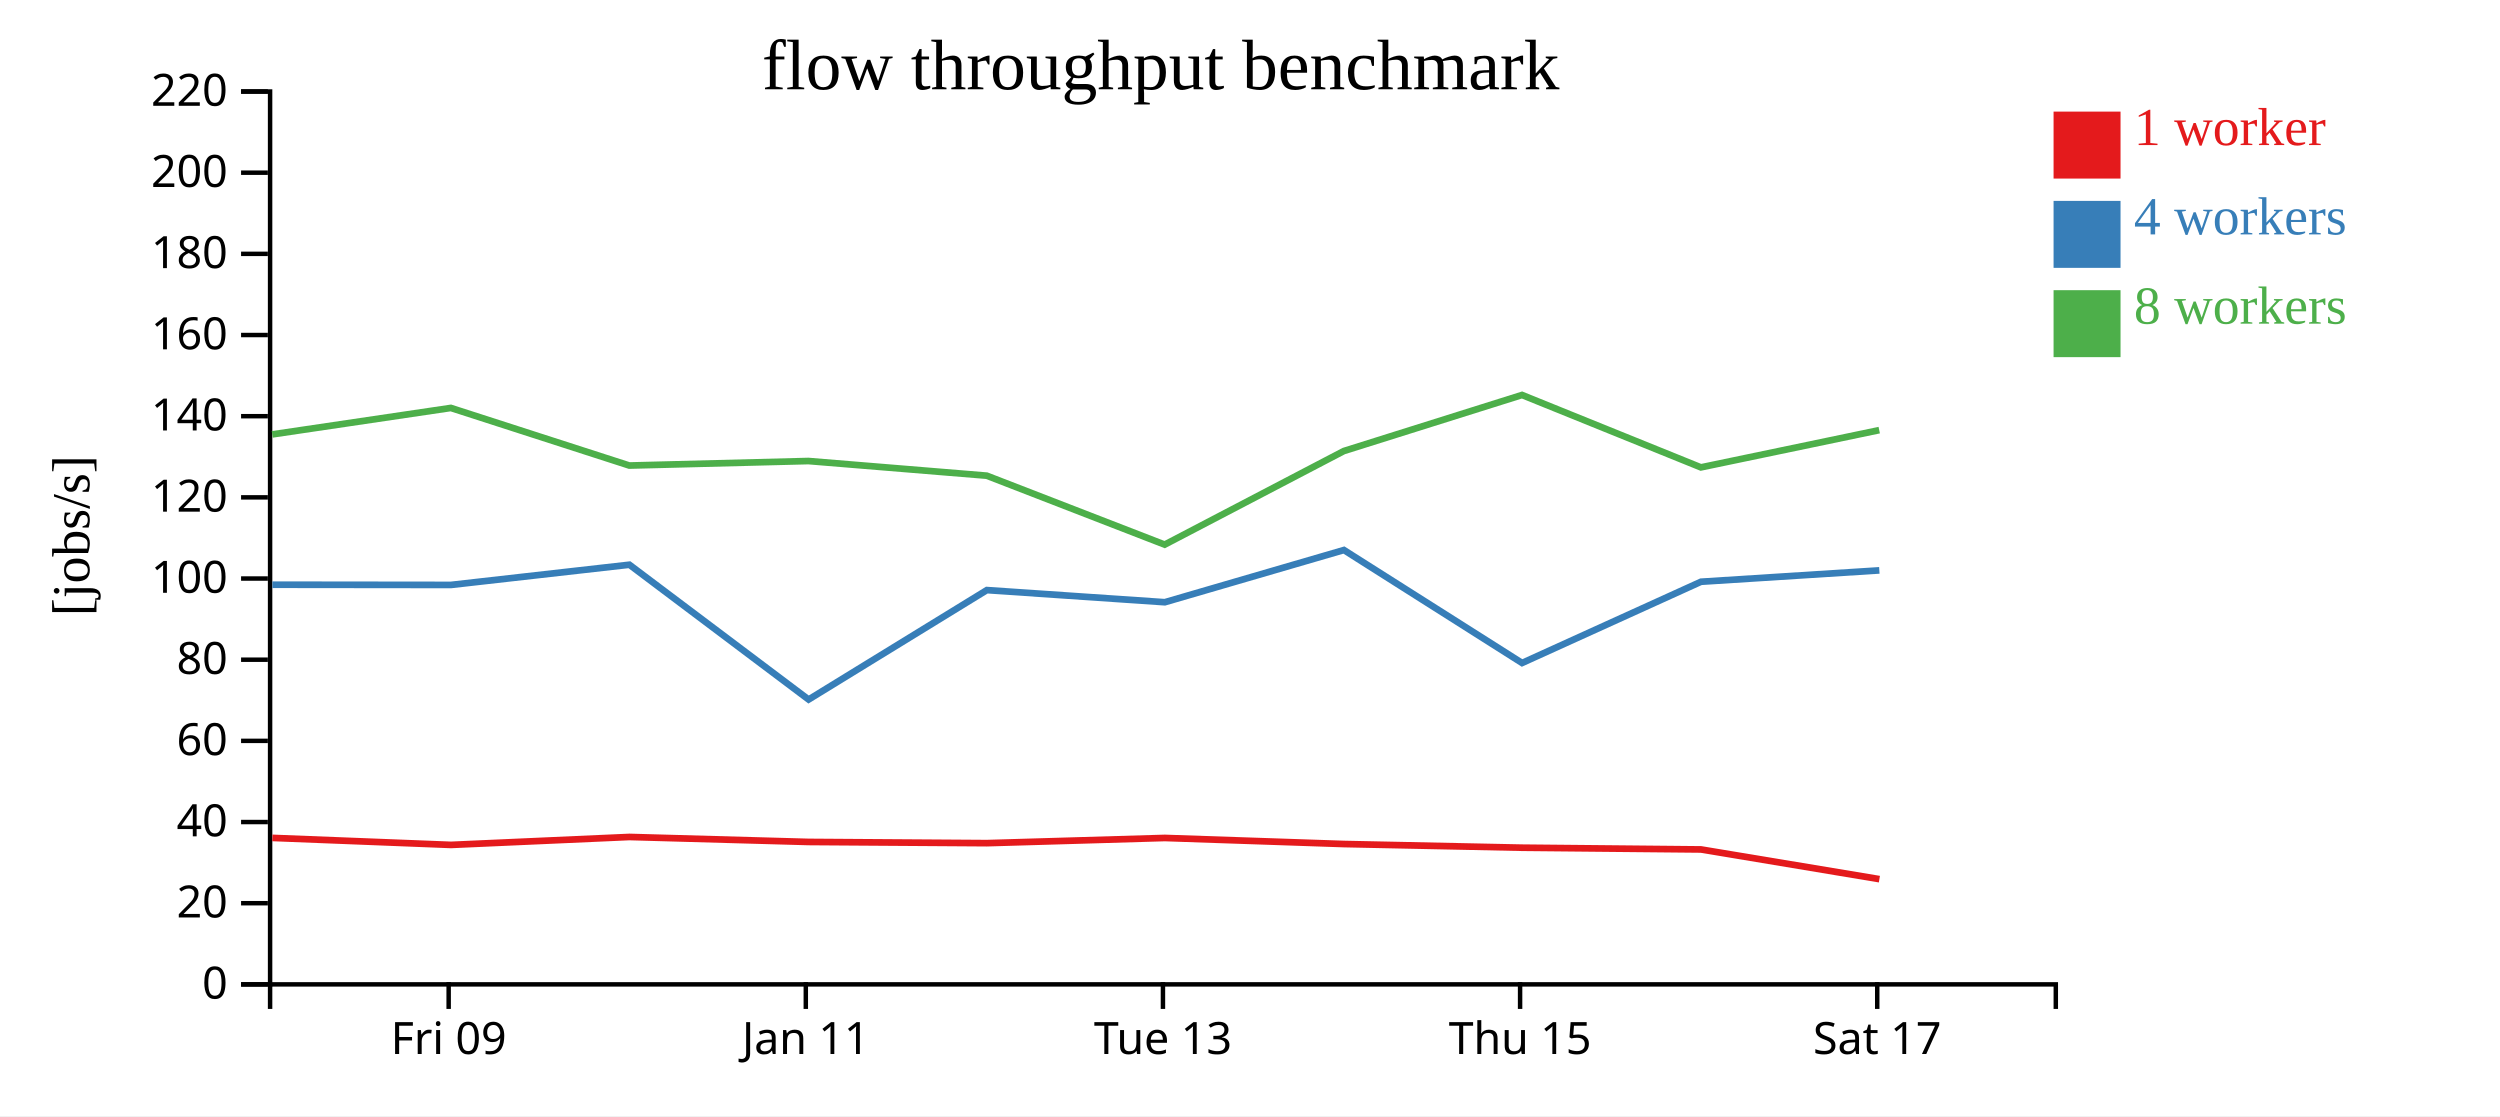
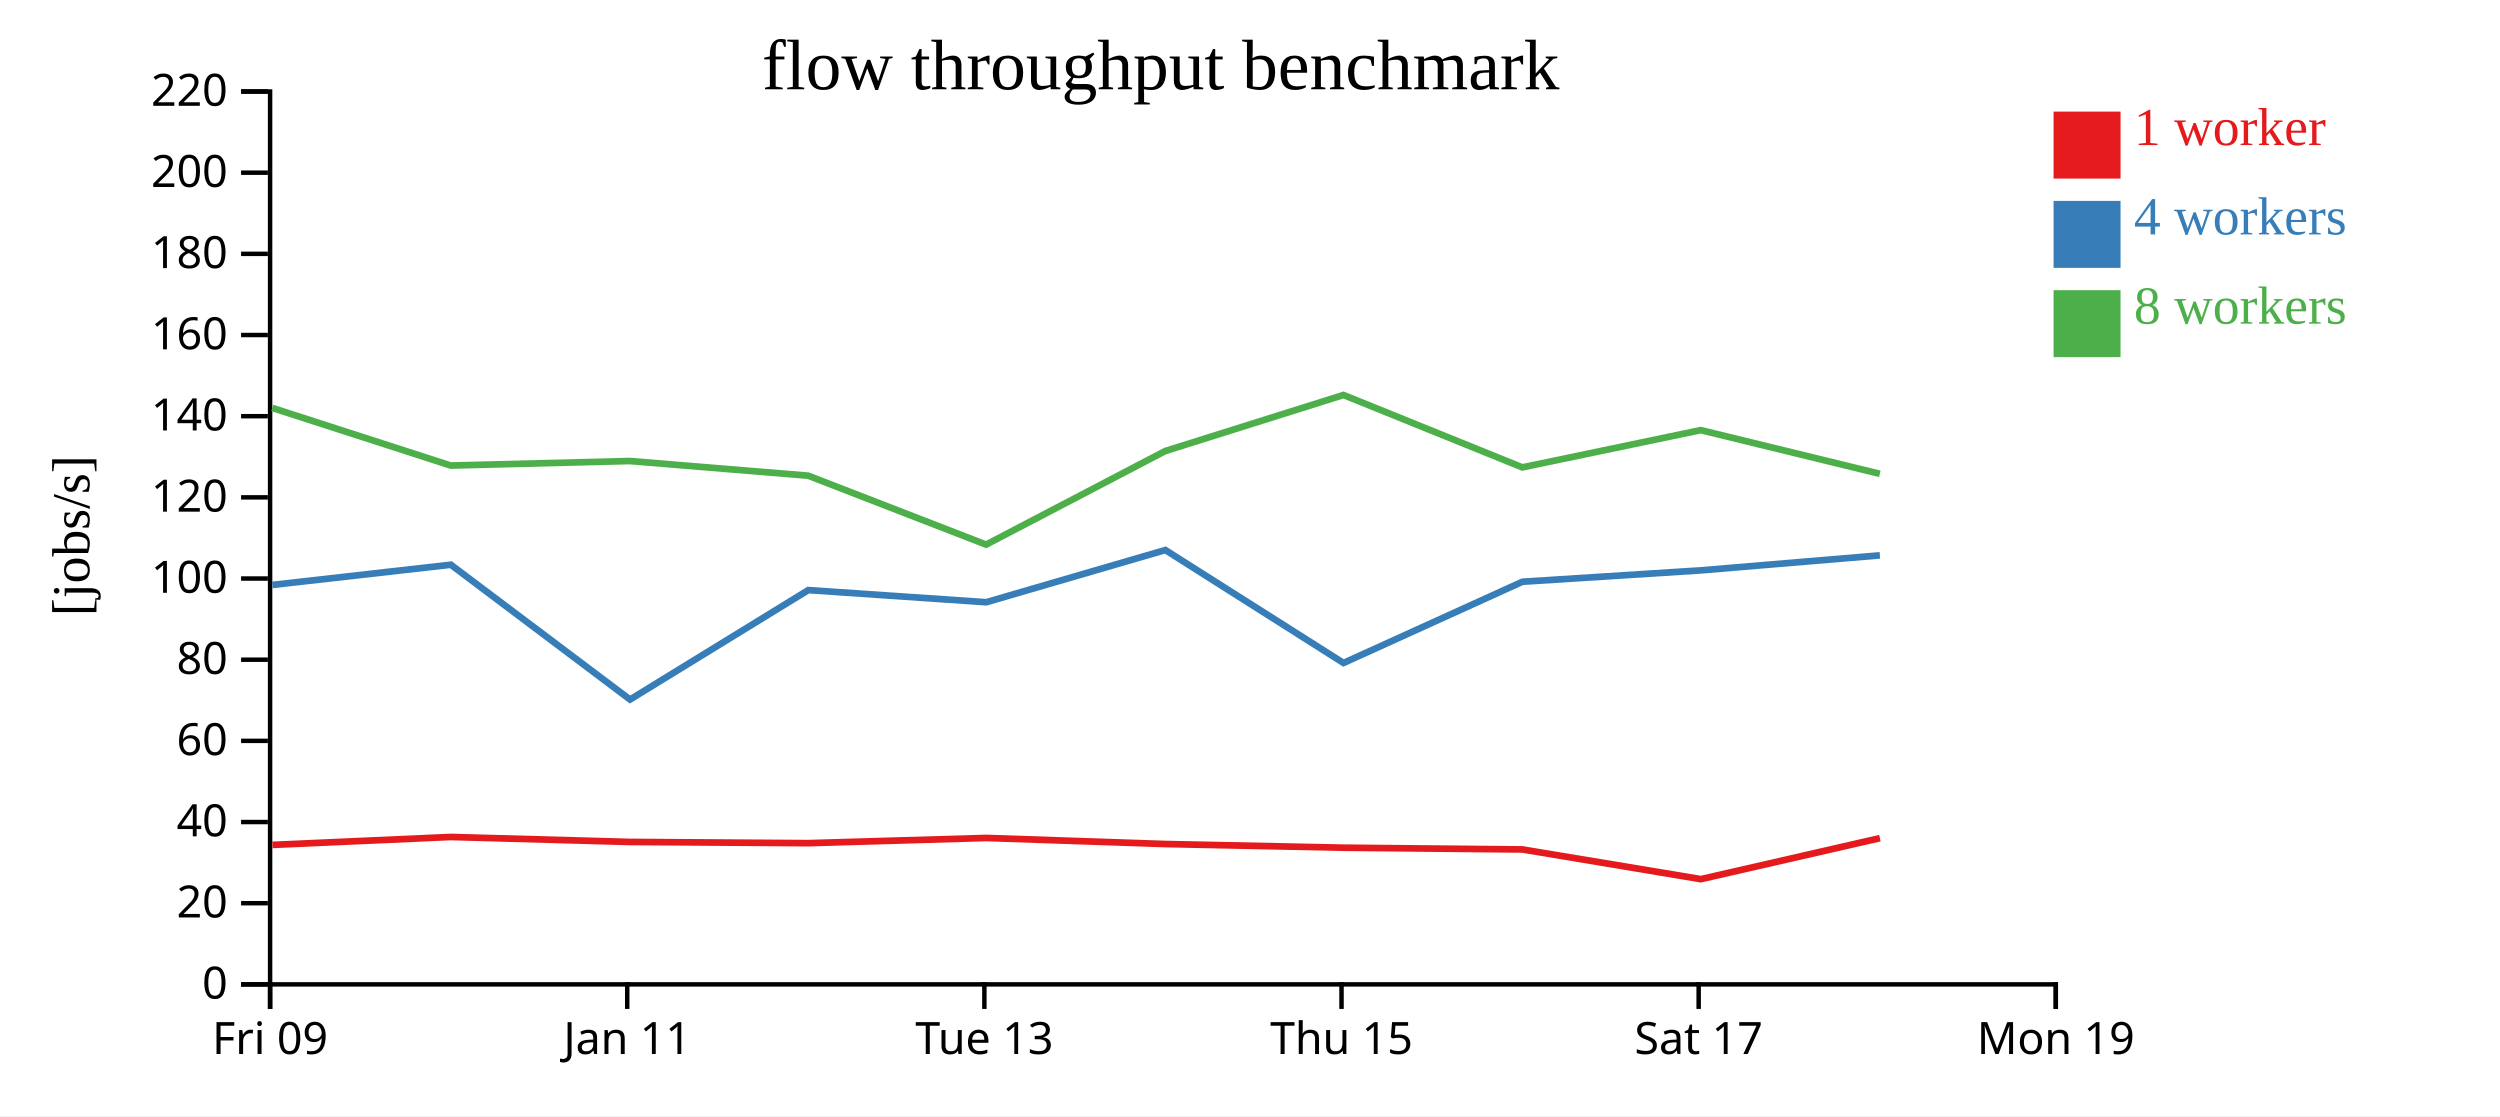
<svg xmlns="http://www.w3.org/2000/svg" width="560" height="250">
  <rect width="100%" height="100%" fill="white" />
  <g transform="translate(60,20)">
    <g transform="translate(0,200)" fill="none" font-size="10" font-family="sans-serif" text-anchor="middle">
      <path class="domain" stroke="currentColor" d="M0.5,6V0.5H400.5V6" />
-       <g class="tick" opacity="1" transform="translate(40.5,0)">
+       <g class="tick" opacity="1" transform="translate(0.5,0)">
        <line stroke="currentColor" y2="6" />
        <text fill="currentColor" y="9" dy="0.71em">Fri 09</text>
      </g>
-       <g class="tick" opacity="1" transform="translate(120.5,0)">
+       <g class="tick" opacity="1" transform="translate(80.5,0)">
        <line stroke="currentColor" y2="6" />
        <text fill="currentColor" y="9" dy="0.71em">Jan 11</text>
      </g>
-       <g class="tick" opacity="1" transform="translate(200.5,0)">
+       <g class="tick" opacity="1" transform="translate(160.5,0)">
        <line stroke="currentColor" y2="6" />
        <text fill="currentColor" y="9" dy="0.71em">Tue 13</text>
      </g>
-       <g class="tick" opacity="1" transform="translate(280.5,0)">
+       <g class="tick" opacity="1" transform="translate(240.5,0)">
        <line stroke="currentColor" y2="6" />
        <text fill="currentColor" y="9" dy="0.71em">Thu 15</text>
      </g>
-       <g class="tick" opacity="1" transform="translate(360.5,0)">
+       <g class="tick" opacity="1" transform="translate(320.5,0)">
        <line stroke="currentColor" y2="6" />
        <text fill="currentColor" y="9" dy="0.71em">Sat 17</text>
+       </g>
+       <g class="tick" opacity="1" transform="translate(400.5,0)">
+         <line stroke="currentColor" y2="6" />
+         <text fill="currentColor" y="9" dy="0.71em">Mon 19</text>
      </g>
    </g>
    <g fill="none" font-size="10" font-family="sans-serif" text-anchor="end">
      <path class="domain" stroke="currentColor" d="M-6,200.5H0.5V0.5H-6" />
      <g class="tick" opacity="1" transform="translate(0,200.5)">
        <line stroke="currentColor" x2="-6" />
        <text fill="currentColor" x="-9" dy="0.32em">0</text>
      </g>
      <g class="tick" opacity="1" transform="translate(0,182.3182)">
        <line stroke="currentColor" x2="-6" />
        <text fill="currentColor" x="-9" dy="0.32em">20</text>
      </g>
      <g class="tick" opacity="1" transform="translate(0,164.1364)">
        <line stroke="currentColor" x2="-6" />
        <text fill="currentColor" x="-9" dy="0.32em">40</text>
      </g>
      <g class="tick" opacity="1" transform="translate(0,145.9545)">
        <line stroke="currentColor" x2="-6" />
        <text fill="currentColor" x="-9" dy="0.32em">60</text>
      </g>
      <g class="tick" opacity="1" transform="translate(0,127.7727)">
        <line stroke="currentColor" x2="-6" />
        <text fill="currentColor" x="-9" dy="0.32em">80</text>
      </g>
      <g class="tick" opacity="1" transform="translate(0,109.5909)">
        <line stroke="currentColor" x2="-6" />
        <text fill="currentColor" x="-9" dy="0.32em">100</text>
      </g>
      <g class="tick" opacity="1" transform="translate(0,91.40909)">
        <line stroke="currentColor" x2="-6" />
        <text fill="currentColor" x="-9" dy="0.32em">120</text>
      </g>
      <g class="tick" opacity="1" transform="translate(0,73.22727)">
        <line stroke="currentColor" x2="-6" />
        <text fill="currentColor" x="-9" dy="0.32em">140</text>
      </g>
      <g class="tick" opacity="1" transform="translate(0,55.04545)">
        <line stroke="currentColor" x2="-6" />
        <text fill="currentColor" x="-9" dy="0.32em">160</text>
      </g>
      <g class="tick" opacity="1" transform="translate(0,36.86364)">
        <line stroke="currentColor" x2="-6" />
        <text fill="currentColor" x="-9" dy="0.32em">180</text>
      </g>
      <g class="tick" opacity="1" transform="translate(0,18.68182)">
        <line stroke="currentColor" x2="-6" />
        <text fill="currentColor" x="-9" dy="0.32em">200</text>
      </g>
      <g class="tick" opacity="1" transform="translate(0,0.5)">
        <line stroke="currentColor" x2="-6" />
        <text fill="currentColor" x="-9" dy="0.32em">220</text>
      </g>
    </g>
    <text text-anchor="middle" style="font-size: 12px" transform="rotate(-90)" y="-40" x="-100">[jobs/s]</text>
    <text text-anchor="middle" style="font-size: 16px" y="0" x="200">flow throughput benchmark</text>
-     <path class="line" fill="none" stroke="#e41a1c" stroke-width="1.5" d="M1.01,167.689L41.02,169.258L80.996,167.481L121.11,168.596L161.057,168.867L200.924,167.703L241.042,169.062L280.937,169.886L321.027,170.276L360.984,176.929" />
-     <path class="line" fill="none" stroke="#377eb8" stroke-width="1.5" d="M1.008,110.978L41.008,111.025L80.986,106.498L121.127,136.693L161.056,112.182L200.916,114.9L241.033,103.206L280.944,128.508L321.023,110.311L360.972,107.763" />
-     <path class="line" fill="none" stroke="#4daf4a" stroke-width="1.5" d="M0.983,77.305L40.988,71.379L80.969,84.281L121.081,83.27L161.031,86.553L200.888,101.995L241.018,81.03L280.931,68.476L321.001,84.692L360.947,76.348" />
+     <path class="line" fill="none" stroke="#e41a1c" stroke-width="1.5" d="M1.02,169.258L40.996,167.481L81.11,168.596L121.057,168.867L160.924,167.703L201.042,169.062L240.937,169.886L281.027,170.276L320.984,176.929L361.099,167.744" />
+     <path class="line" fill="none" stroke="#377eb8" stroke-width="1.5" d="M1.008,111.025L40.986,106.498L81.127,136.693L121.056,112.182L160.916,114.9L201.033,103.206L240.944,128.508L281.023,110.311L320.972,107.763L361.095,104.4" />
+     <path class="line" fill="none" stroke="#4daf4a" stroke-width="1.5" d="M0.988,71.379L40.969,84.281L81.081,83.27L121.031,86.553L160.888,101.995L201.018,81.03L240.931,68.476L281.001,84.692L320.947,76.348L361.082,86.136" />
    <rect class="dot" x="400" y="5" width="15" height="15" style="fill: #e41a1c;" />
    <rect class="dot" x="400" y="25" width="15" height="15" style="fill: #377eb8;" />
    <rect class="dot" x="400" y="45" width="15" height="15" style="fill: #4daf4a;" />
    <text class="label" x="418" y="12.5" style="fill: #e41a1c; alignment-baseline: middle;" text-anchor="left">1 worker</text>
    <text class="label" x="418" y="32.5" style="fill: #377eb8; alignment-baseline: middle;" text-anchor="left">4 workers</text>
    <text class="label" x="418" y="52.5" style="fill: #4daf4a; alignment-baseline: middle;" text-anchor="left">8 workers</text>
  </g>
</svg>
